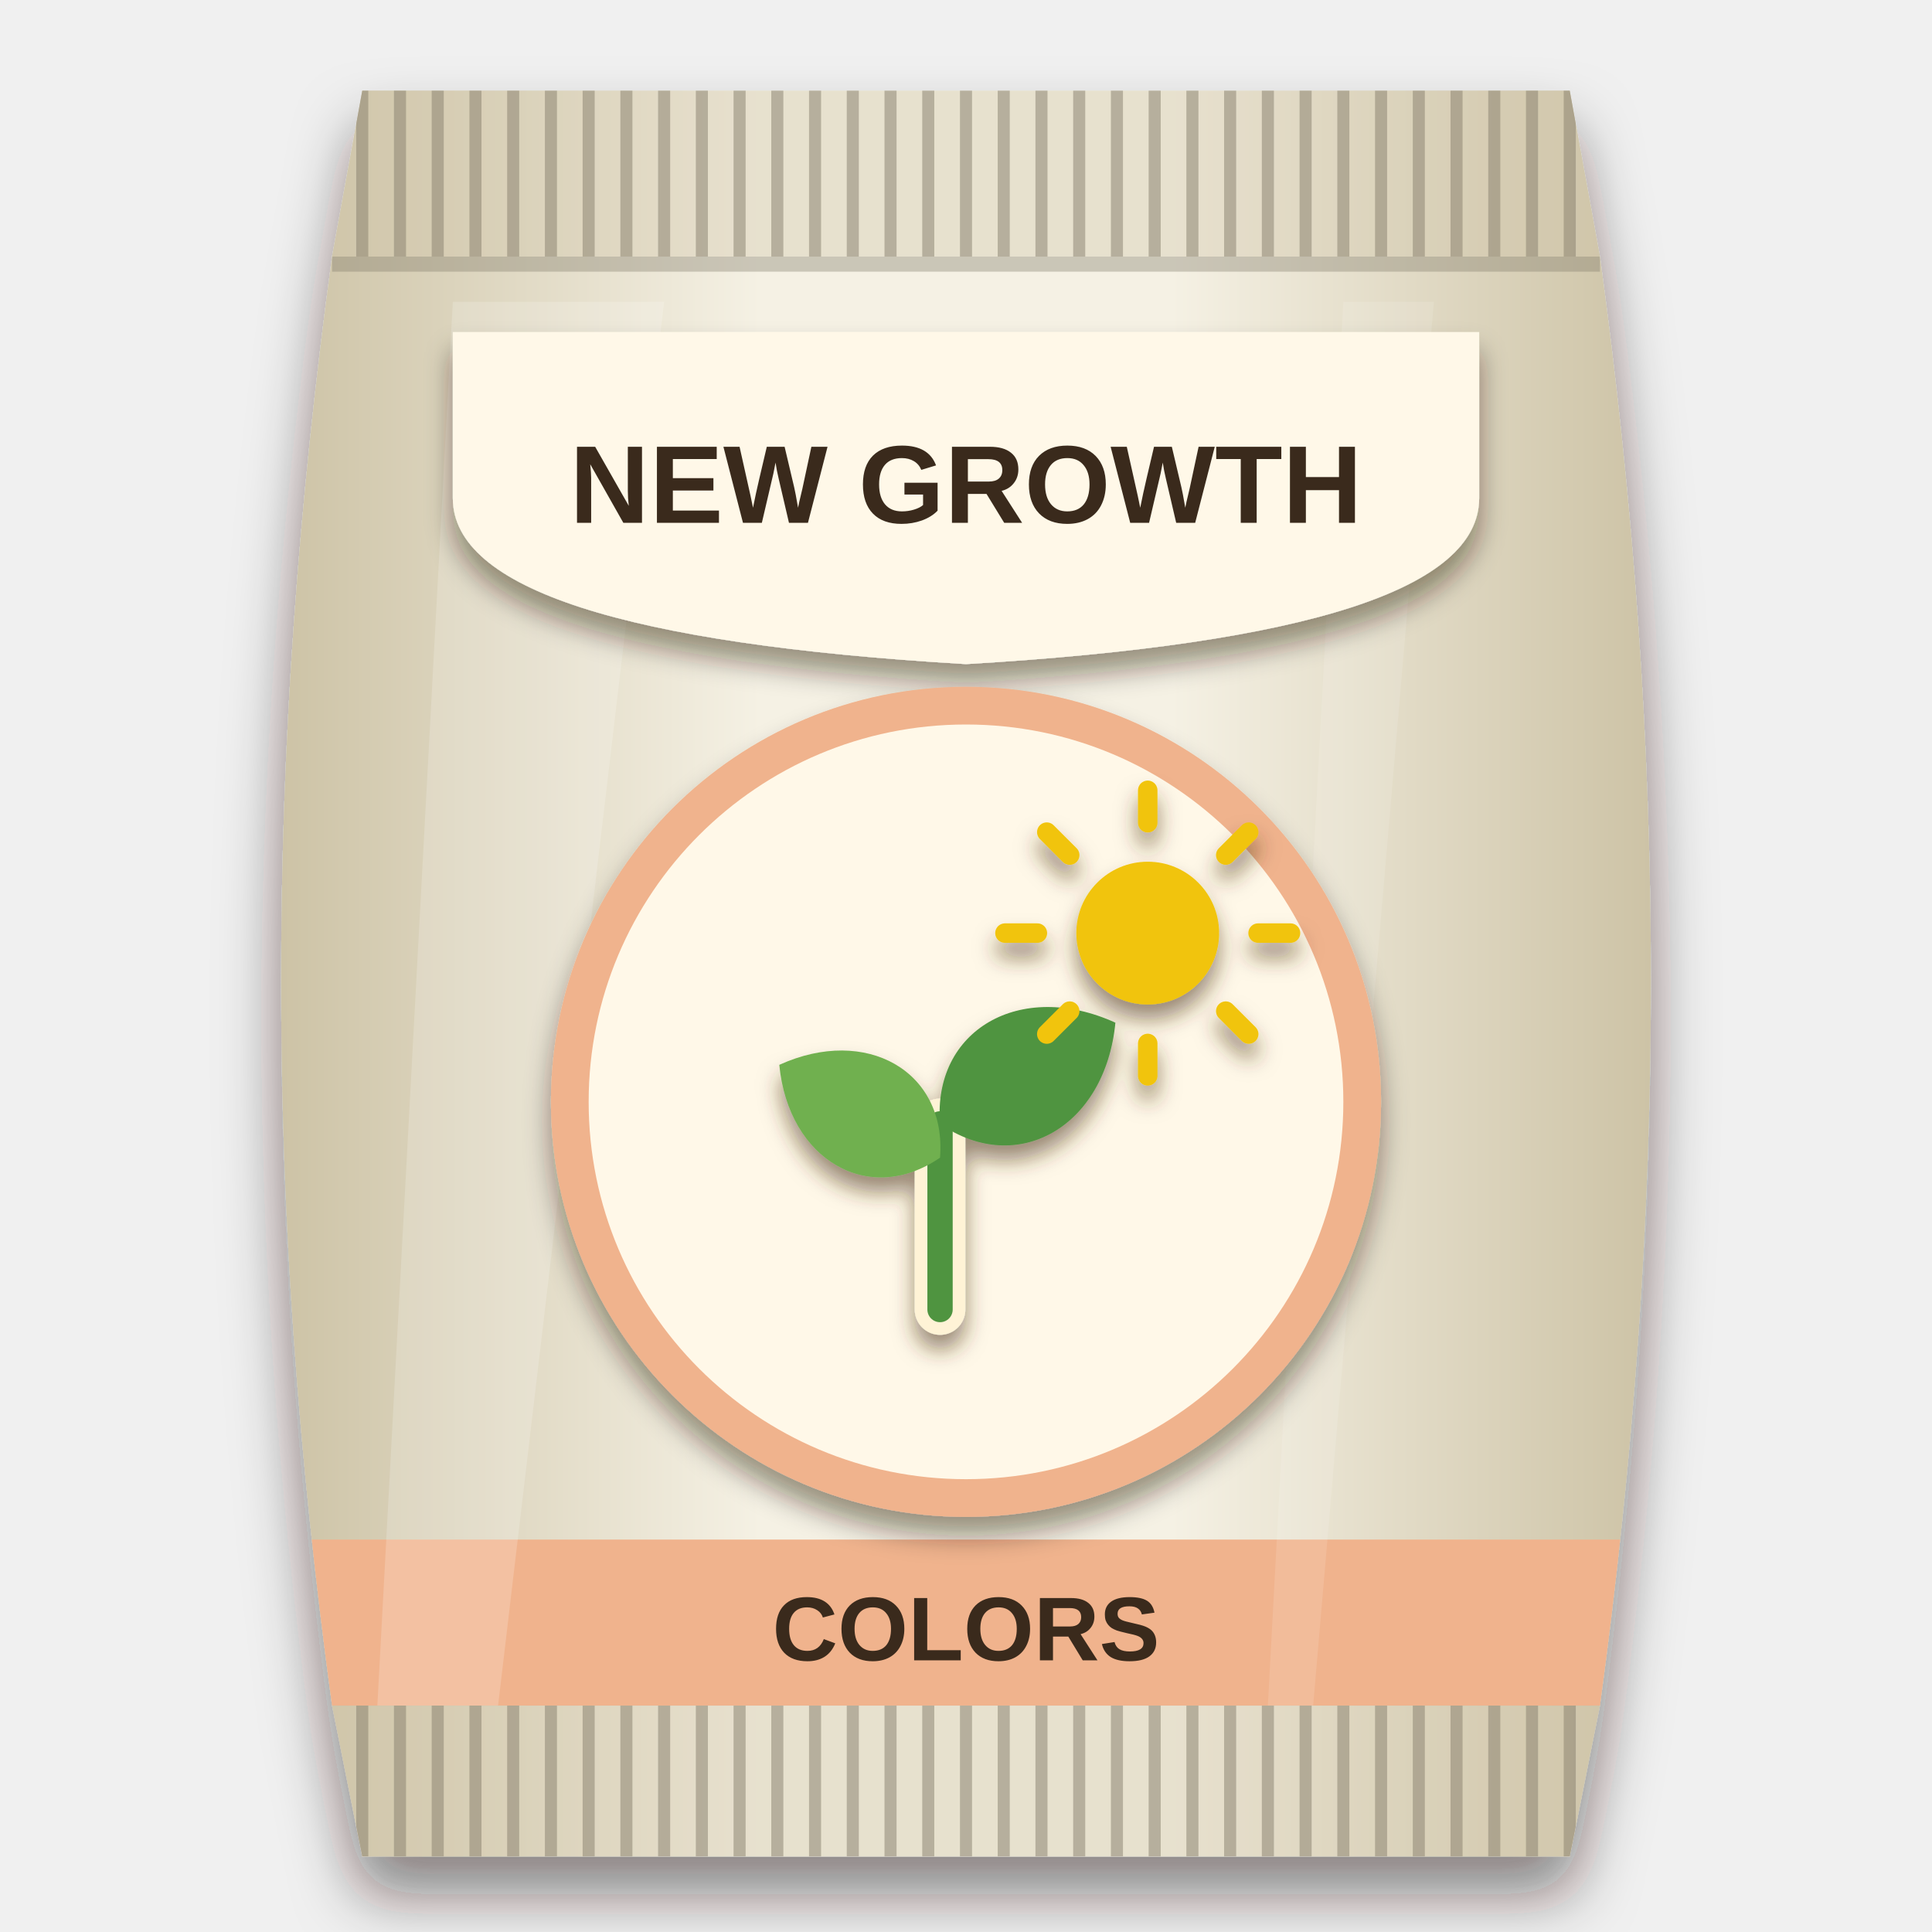
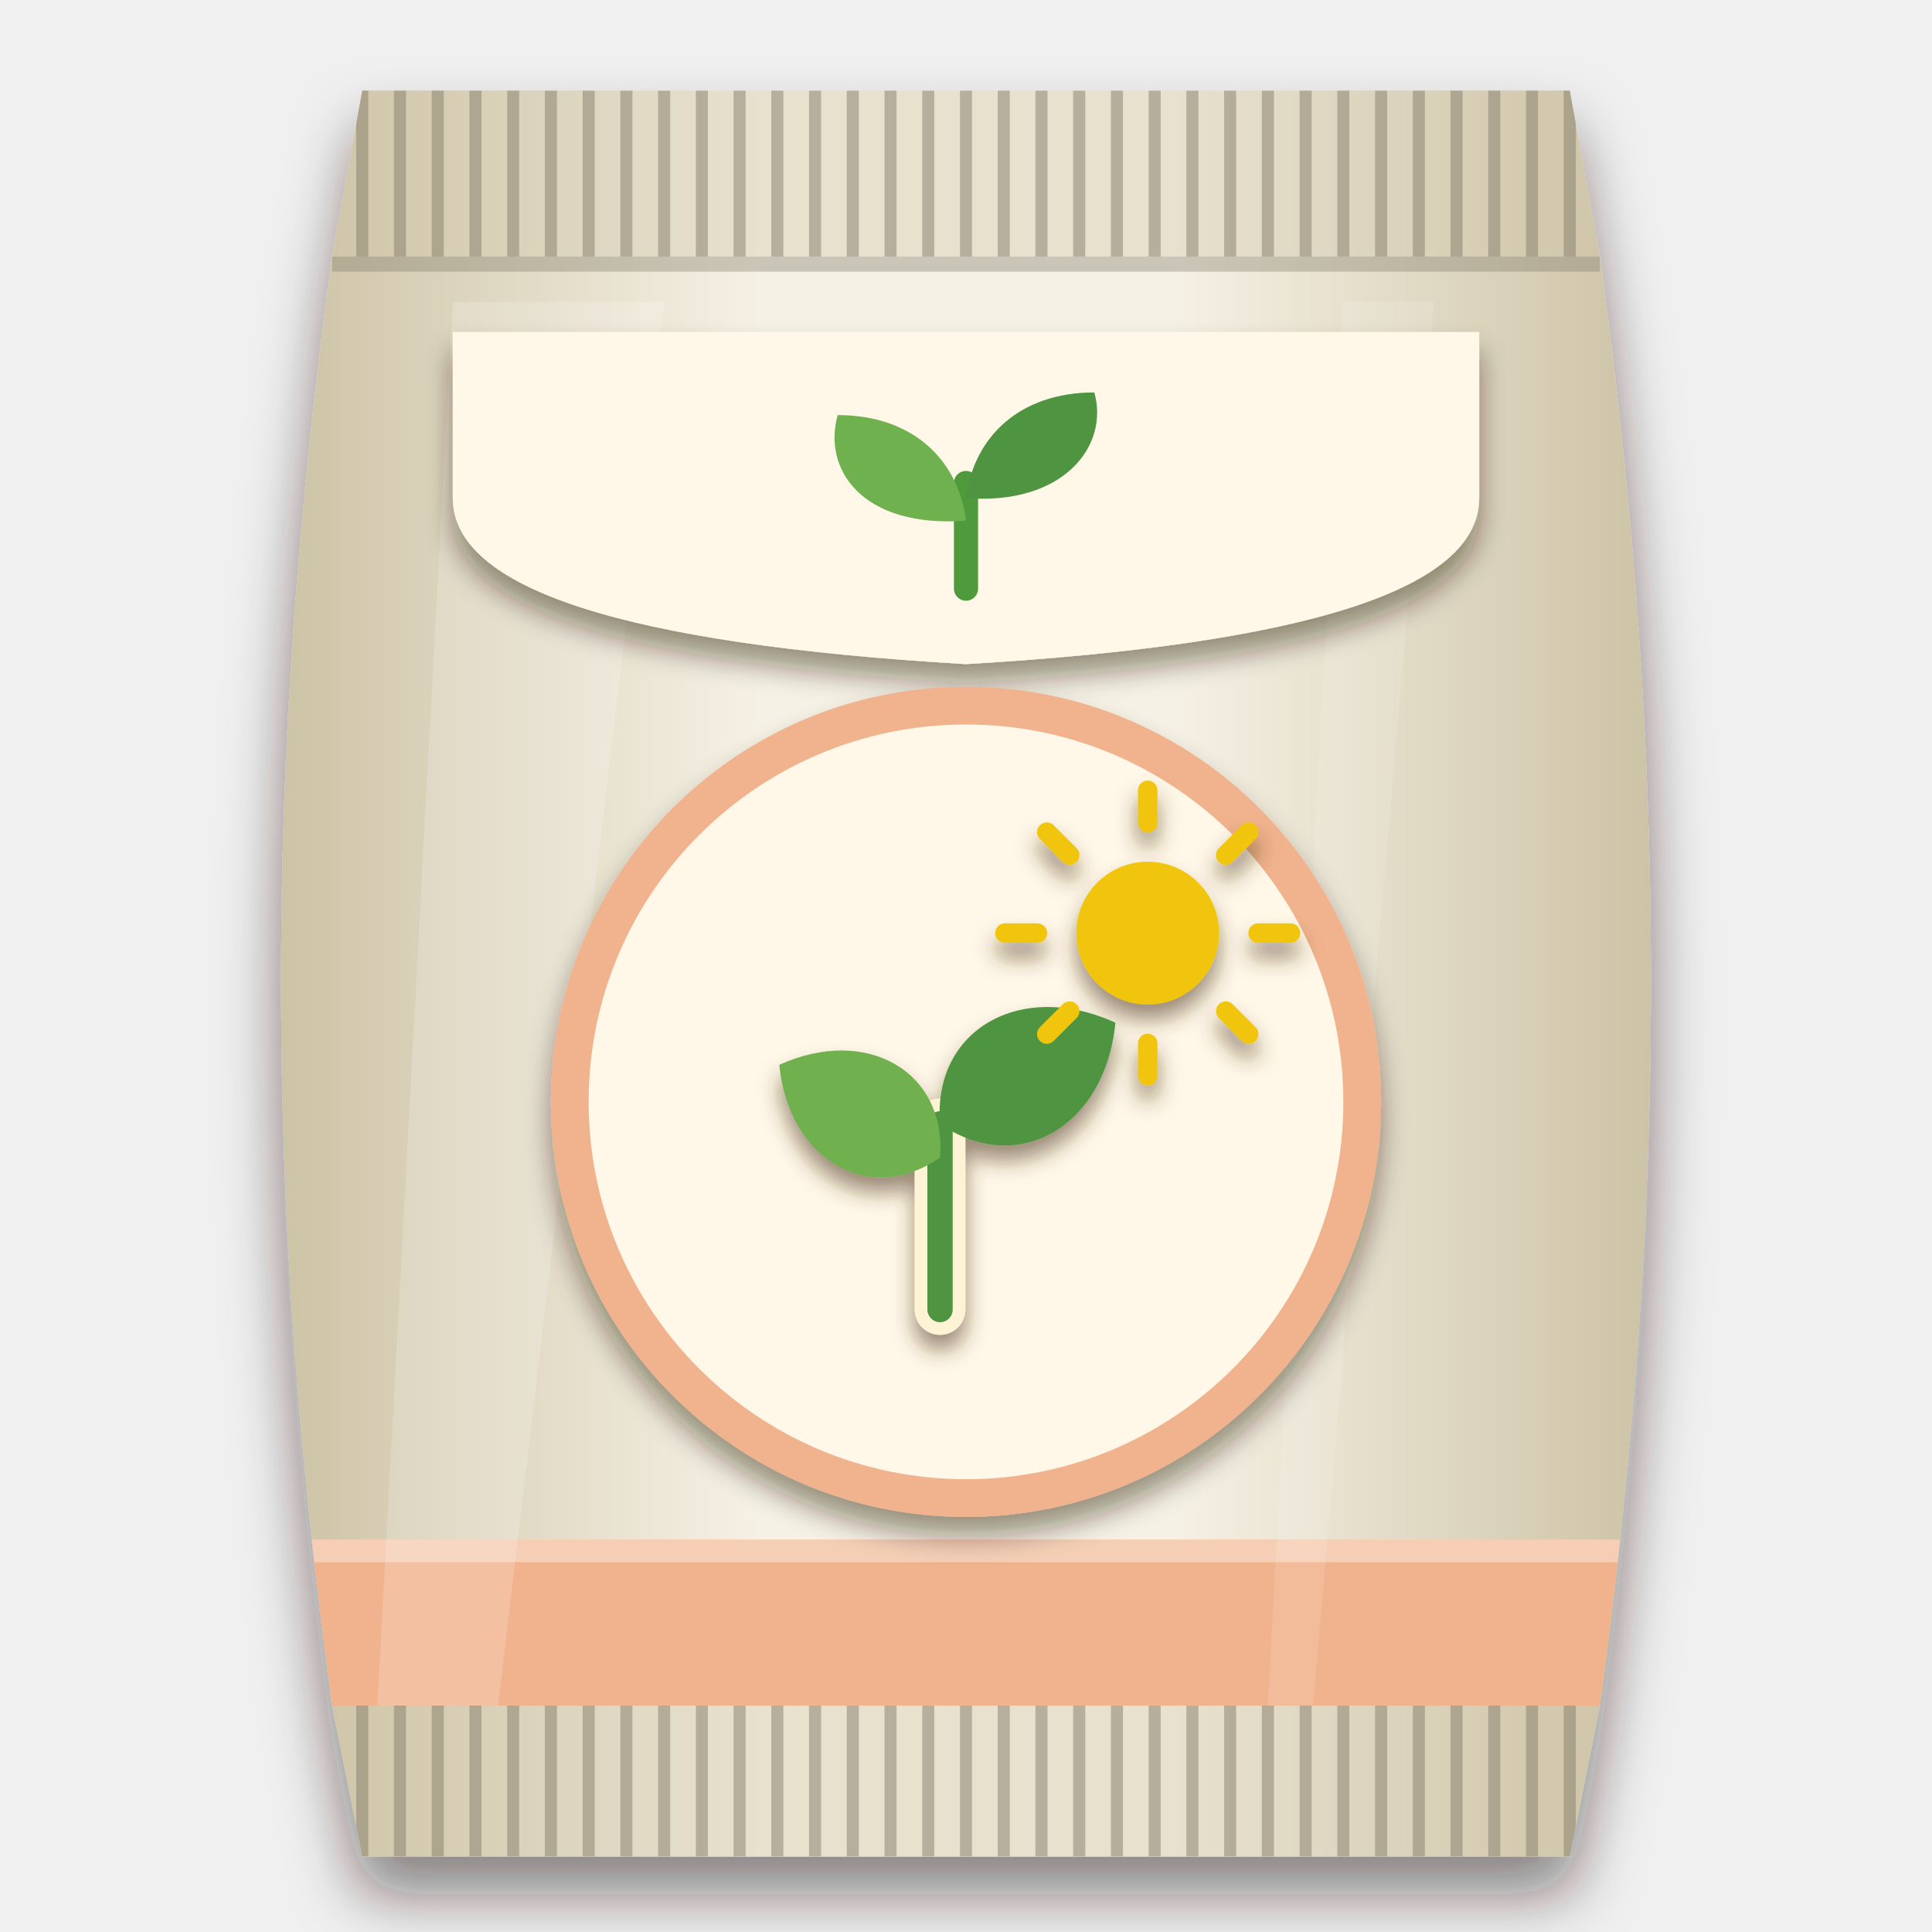
<svg xmlns="http://www.w3.org/2000/svg" viewBox="0 0 256 256" width="256" height="256">
  <defs>
    <clipPath id="bagclip">
      <path d="M48 12 H208 L212 34 C221 100 221 160 212 226 L208 246 H48 L44 226 C35 160 35 100 44 34 Z" />
    </clipPath>
    <linearGradient id="bagfill" x1="0" y1="0" x2="1" y2="0">
      <stop offset="0" stop-color="#cdc3a6" />
      <stop offset="0.35" stop-color="#f5f1e4" />
      <stop offset="0.65" stop-color="#f5f1e4" />
      <stop offset="1" stop-color="#cdc3a6" />
    </linearGradient>
    <filter id="soft" x="-20%" y="-10%" width="140%" height="125%">
      <feDropShadow dx="0" dy="5" stdDeviation="4" flood-color="#1a0f08" flood-opacity="0.5" />
    </filter>
    <filter id="lab" x="-20%" y="-20%" width="140%" height="150%">
      <feDropShadow dx="0" dy="2.5" stdDeviation="1.8" flood-color="#2a1a0c" flood-opacity="0.45" />
    </filter>
    <filter id="ms" x="-20%" y="-20%" width="140%" height="150%">
      <feDropShadow dx="0" dy="2" stdDeviation="1.4" flood-color="#4a2e10" flood-opacity="0.55" />
    </filter>
  </defs>
  <g filter="url(#soft)">
    <path d="M48 12 H208 L212 34 C221 100 221 160 212 226 L208 246 H48 L44 226 C35 160 35 100 44 34 Z" fill="url(#bagfill)" />
  </g>
  <g clip-path="url(#bagclip)">
    <rect x="40" y="12" width="176" height="22" fill="#cdc3a6" opacity="0.35" />
    <path d="M48 12 V34" stroke="#857e6b" stroke-width="1.6" opacity="0.5" />
    <path d="M53 12 V34" stroke="#857e6b" stroke-width="1.6" opacity="0.5" />
    <path d="M58 12 V34" stroke="#857e6b" stroke-width="1.6" opacity="0.5" />
    <path d="M63 12 V34" stroke="#857e6b" stroke-width="1.6" opacity="0.5" />
    <path d="M68 12 V34" stroke="#857e6b" stroke-width="1.6" opacity="0.5" />
    <path d="M73 12 V34" stroke="#857e6b" stroke-width="1.6" opacity="0.5" />
    <path d="M78 12 V34" stroke="#857e6b" stroke-width="1.6" opacity="0.5" />
    <path d="M83 12 V34" stroke="#857e6b" stroke-width="1.6" opacity="0.5" />
    <path d="M88 12 V34" stroke="#857e6b" stroke-width="1.6" opacity="0.5" />
    <path d="M93 12 V34" stroke="#857e6b" stroke-width="1.6" opacity="0.5" />
    <path d="M98 12 V34" stroke="#857e6b" stroke-width="1.6" opacity="0.5" />
    <path d="M103 12 V34" stroke="#857e6b" stroke-width="1.6" opacity="0.5" />
    <path d="M108 12 V34" stroke="#857e6b" stroke-width="1.6" opacity="0.5" />
    <path d="M113 12 V34" stroke="#857e6b" stroke-width="1.6" opacity="0.5" />
    <path d="M118 12 V34" stroke="#857e6b" stroke-width="1.6" opacity="0.5" />
    <path d="M123 12 V34" stroke="#857e6b" stroke-width="1.6" opacity="0.5" />
    <path d="M128 12 V34" stroke="#857e6b" stroke-width="1.6" opacity="0.5" />
    <path d="M133 12 V34" stroke="#857e6b" stroke-width="1.6" opacity="0.5" />
    <path d="M138 12 V34" stroke="#857e6b" stroke-width="1.6" opacity="0.5" />
    <path d="M143 12 V34" stroke="#857e6b" stroke-width="1.6" opacity="0.5" />
    <path d="M148 12 V34" stroke="#857e6b" stroke-width="1.6" opacity="0.5" />
    <path d="M153 12 V34" stroke="#857e6b" stroke-width="1.6" opacity="0.5" />
    <path d="M158 12 V34" stroke="#857e6b" stroke-width="1.6" opacity="0.5" />
    <path d="M163 12 V34" stroke="#857e6b" stroke-width="1.6" opacity="0.5" />
    <path d="M168 12 V34" stroke="#857e6b" stroke-width="1.6" opacity="0.5" />
    <path d="M173 12 V34" stroke="#857e6b" stroke-width="1.6" opacity="0.5" />
    <path d="M178 12 V34" stroke="#857e6b" stroke-width="1.6" opacity="0.5" />
    <path d="M183 12 V34" stroke="#857e6b" stroke-width="1.6" opacity="0.5" />
    <path d="M188 12 V34" stroke="#857e6b" stroke-width="1.6" opacity="0.5" />
    <path d="M193 12 V34" stroke="#857e6b" stroke-width="1.6" opacity="0.5" />
    <path d="M198 12 V34" stroke="#857e6b" stroke-width="1.6" opacity="0.5" />
    <path d="M203 12 V34" stroke="#857e6b" stroke-width="1.6" opacity="0.5" />
    <path d="M208 12 V34" stroke="#857e6b" stroke-width="1.6" opacity="0.5" />
    <rect x="40" y="226" width="176" height="20" fill="#cdc3a6" opacity="0.35" />
    <path d="M48 226 V246" stroke="#857e6b" stroke-width="1.6" opacity="0.5" />
    <path d="M53 226 V246" stroke="#857e6b" stroke-width="1.6" opacity="0.5" />
    <path d="M58 226 V246" stroke="#857e6b" stroke-width="1.6" opacity="0.5" />
    <path d="M63 226 V246" stroke="#857e6b" stroke-width="1.6" opacity="0.5" />
    <path d="M68 226 V246" stroke="#857e6b" stroke-width="1.6" opacity="0.5" />
    <path d="M73 226 V246" stroke="#857e6b" stroke-width="1.6" opacity="0.5" />
    <path d="M78 226 V246" stroke="#857e6b" stroke-width="1.6" opacity="0.5" />
    <path d="M83 226 V246" stroke="#857e6b" stroke-width="1.6" opacity="0.5" />
    <path d="M88 226 V246" stroke="#857e6b" stroke-width="1.6" opacity="0.5" />
    <path d="M93 226 V246" stroke="#857e6b" stroke-width="1.6" opacity="0.5" />
    <path d="M98 226 V246" stroke="#857e6b" stroke-width="1.6" opacity="0.5" />
    <path d="M103 226 V246" stroke="#857e6b" stroke-width="1.6" opacity="0.5" />
    <path d="M108 226 V246" stroke="#857e6b" stroke-width="1.6" opacity="0.5" />
    <path d="M113 226 V246" stroke="#857e6b" stroke-width="1.6" opacity="0.5" />
    <path d="M118 226 V246" stroke="#857e6b" stroke-width="1.6" opacity="0.5" />
    <path d="M123 226 V246" stroke="#857e6b" stroke-width="1.6" opacity="0.5" />
    <path d="M128 226 V246" stroke="#857e6b" stroke-width="1.6" opacity="0.5" />
    <path d="M133 226 V246" stroke="#857e6b" stroke-width="1.6" opacity="0.5" />
    <path d="M138 226 V246" stroke="#857e6b" stroke-width="1.6" opacity="0.5" />
    <path d="M143 226 V246" stroke="#857e6b" stroke-width="1.6" opacity="0.5" />
    <path d="M148 226 V246" stroke="#857e6b" stroke-width="1.6" opacity="0.5" />
    <path d="M153 226 V246" stroke="#857e6b" stroke-width="1.6" opacity="0.5" />
    <path d="M158 226 V246" stroke="#857e6b" stroke-width="1.6" opacity="0.5" />
    <path d="M163 226 V246" stroke="#857e6b" stroke-width="1.6" opacity="0.5" />
    <path d="M168 226 V246" stroke="#857e6b" stroke-width="1.6" opacity="0.5" />
    <path d="M173 226 V246" stroke="#857e6b" stroke-width="1.6" opacity="0.5" />
    <path d="M178 226 V246" stroke="#857e6b" stroke-width="1.6" opacity="0.5" />
    <path d="M183 226 V246" stroke="#857e6b" stroke-width="1.6" opacity="0.5" />
    <path d="M188 226 V246" stroke="#857e6b" stroke-width="1.6" opacity="0.5" />
    <path d="M193 226 V246" stroke="#857e6b" stroke-width="1.6" opacity="0.5" />
    <path d="M198 226 V246" stroke="#857e6b" stroke-width="1.6" opacity="0.5" />
    <path d="M203 226 V246" stroke="#857e6b" stroke-width="1.6" opacity="0.5" />
    <path d="M208 226 V246" stroke="#857e6b" stroke-width="1.6" opacity="0.5" />
    <path d="M44 35 H212" stroke="#7b7563" stroke-width="2" opacity="0.35" />
    <path d="M44 225 H212" stroke="#7b7563" stroke-width="2" opacity="0.35" />
    <rect x="40" y="204" width="176" height="22" fill="#f0b38d" />
-     <text x="128" y="220" font-family="Arial Black, Arial, sans-serif" font-weight="900" font-size="12" text-anchor="middle" fill="#3a2a1c">COLORS</text>
+     <rect x="40" y="204" width="176" height="3" fill="#ffffff" opacity="0.35" />
    <path d="M60 40 L88 40 L66 226 L50 226 Z" fill="#ffffff" opacity="0.18" />
    <path d="M178 40 L190 40 L174 226 L168 226 Z" fill="#ffffff" opacity="0.12" />
  </g>
  <g filter="url(#lab)">
    <path d="M60 44 H196 V66 Q196 84 128 88 Q60 84 60 66 Z" fill="#fff8e8" />
  </g>
-   <text x="128" y="69.278" font-family="Arial Black, Arial, sans-serif" font-weight="900" font-size="14.661" text-anchor="middle" fill="#3a2a1c">NEW GROWTH</text>
+   <g transform="translate(128 66)">
+     <path d="M0 12 V-2" stroke="#4f9a3c" stroke-width="3.2" stroke-linecap="round" fill="none" />
+     <path d="M0 3 C-14 4 -19 -4 -17 -11 C-7 -11 -1 -5 0 3 Z" fill="#6fb04f" />
+     <path d="M0 0 C13 1 19 -7 17 -14 C7 -14 1 -8 0 0 Z" fill="#4f9440" />
+   </g>
  <g filter="url(#lab)">
    <g fill="#f0b38d">
      <circle cx="128" cy="146" r="55" />
    </g>
  </g>
  <g fill="#fff8e8">
    <circle cx="128" cy="146" r="50" />
  </g>
  <g filter="url(#ms)">
    <g transform="translate(85 106.44) scale(0.86)">
      <path d="M46 78 L46 49.4" fill="none" stroke="#fff3d6" stroke-width="7.8" stroke-linecap="round" />
      <path d="M46 78 L46 49.4" fill="none" stroke="#4f9440" stroke-width="3.9" stroke-linecap="round" />
      <path d="M0 0 C5.72 -12.012, 20.02 -12.012, 28.6 0 C20.02 12.012, 5.72 12.012, 0 0 Z" transform="translate(46 54.6) rotate(-150)" fill="#6fb04f" />
      <path d="M0 0 C6.24 -13.104, 21.84 -13.104, 31.2 0 C21.84 13.104, 6.24 13.104, 0 0 Z" transform="translate(46 49.4) rotate(-30)" fill="#4f9440" />
      <circle cx="78" cy="20" r="11" fill="#f1c40f" />
      <path d="M95 20 L100 20" fill="none" stroke="#f1c40f" stroke-width="3" stroke-linecap="round" />
      <path d="M90.021 32.021 L93.556 35.556" fill="none" stroke="#f1c40f" stroke-width="3" stroke-linecap="round" />
      <path d="M78 37 L78 42" fill="none" stroke="#f1c40f" stroke-width="3" stroke-linecap="round" />
      <path d="M65.979 32.021 L62.444 35.556" fill="none" stroke="#f1c40f" stroke-width="3" stroke-linecap="round" />
      <path d="M61 20 L56 20" fill="none" stroke="#f1c40f" stroke-width="3" stroke-linecap="round" />
      <path d="M65.979 7.979 L62.444 4.444" fill="none" stroke="#f1c40f" stroke-width="3" stroke-linecap="round" />
      <path d="M78 3 L78 -2" fill="none" stroke="#f1c40f" stroke-width="3" stroke-linecap="round" />
      <path d="M90.021 7.979 L93.556 4.444" fill="none" stroke="#f1c40f" stroke-width="3" stroke-linecap="round" />
    </g>
  </g>
</svg>
